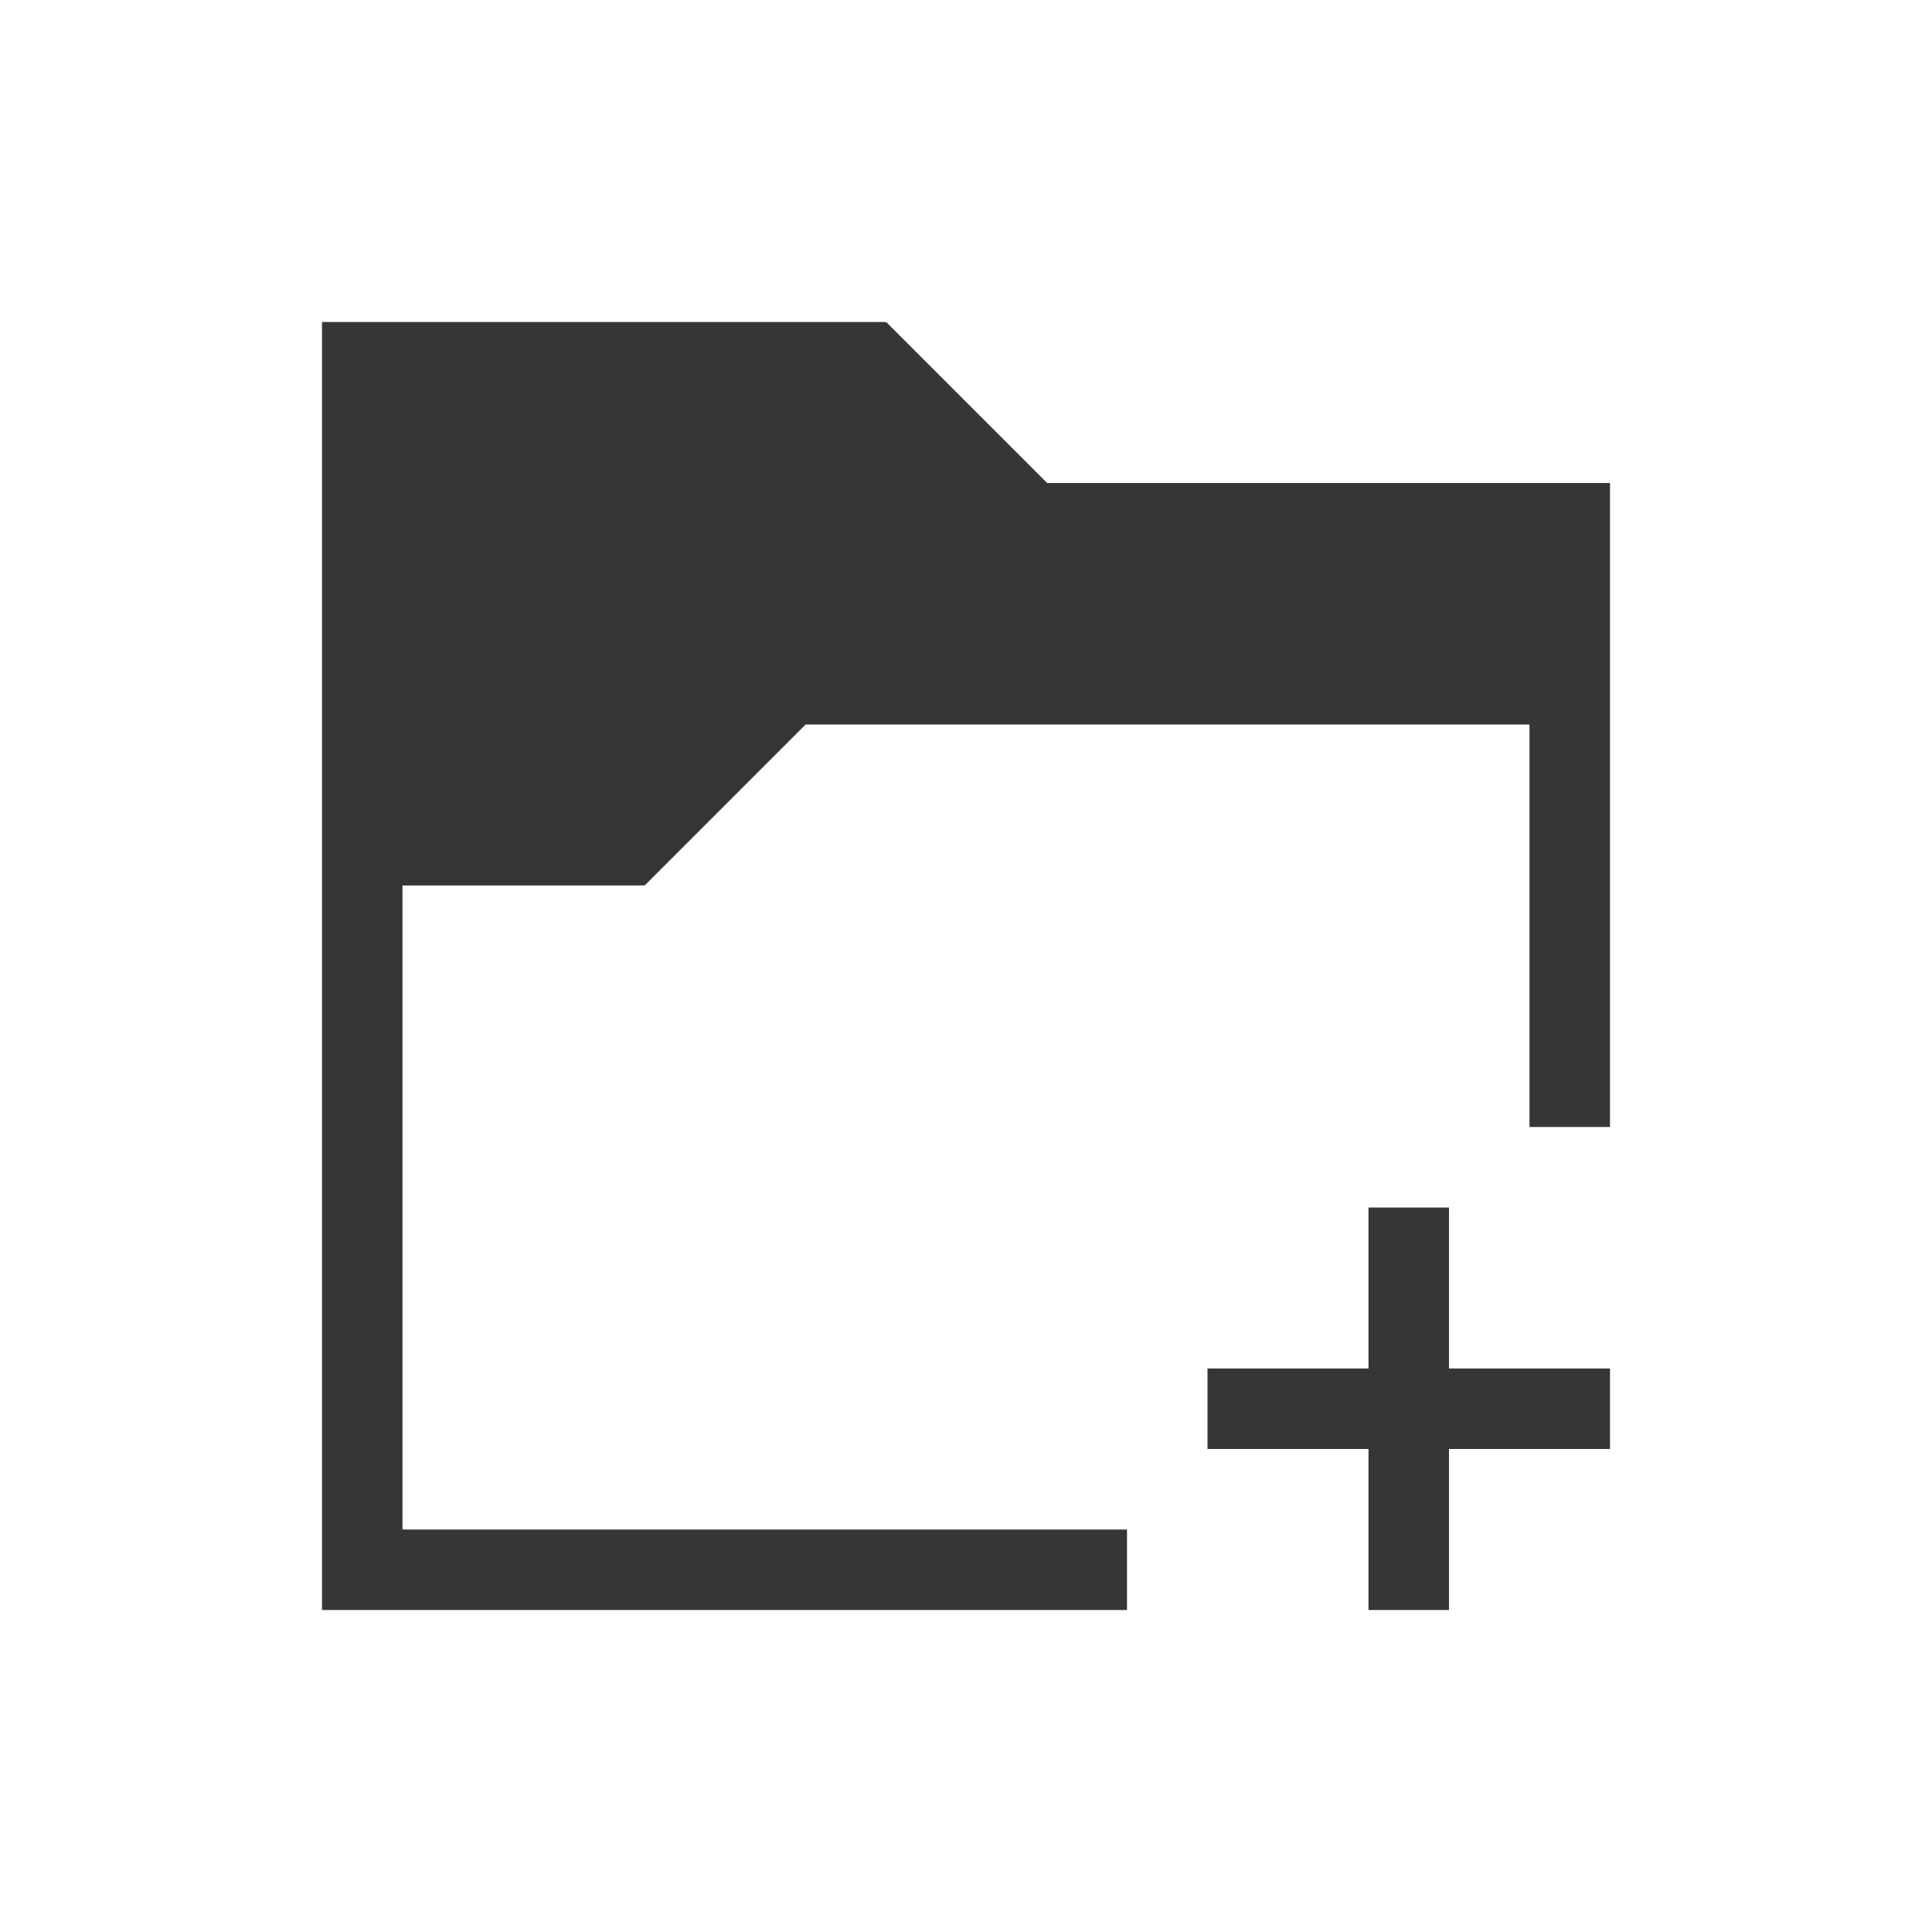
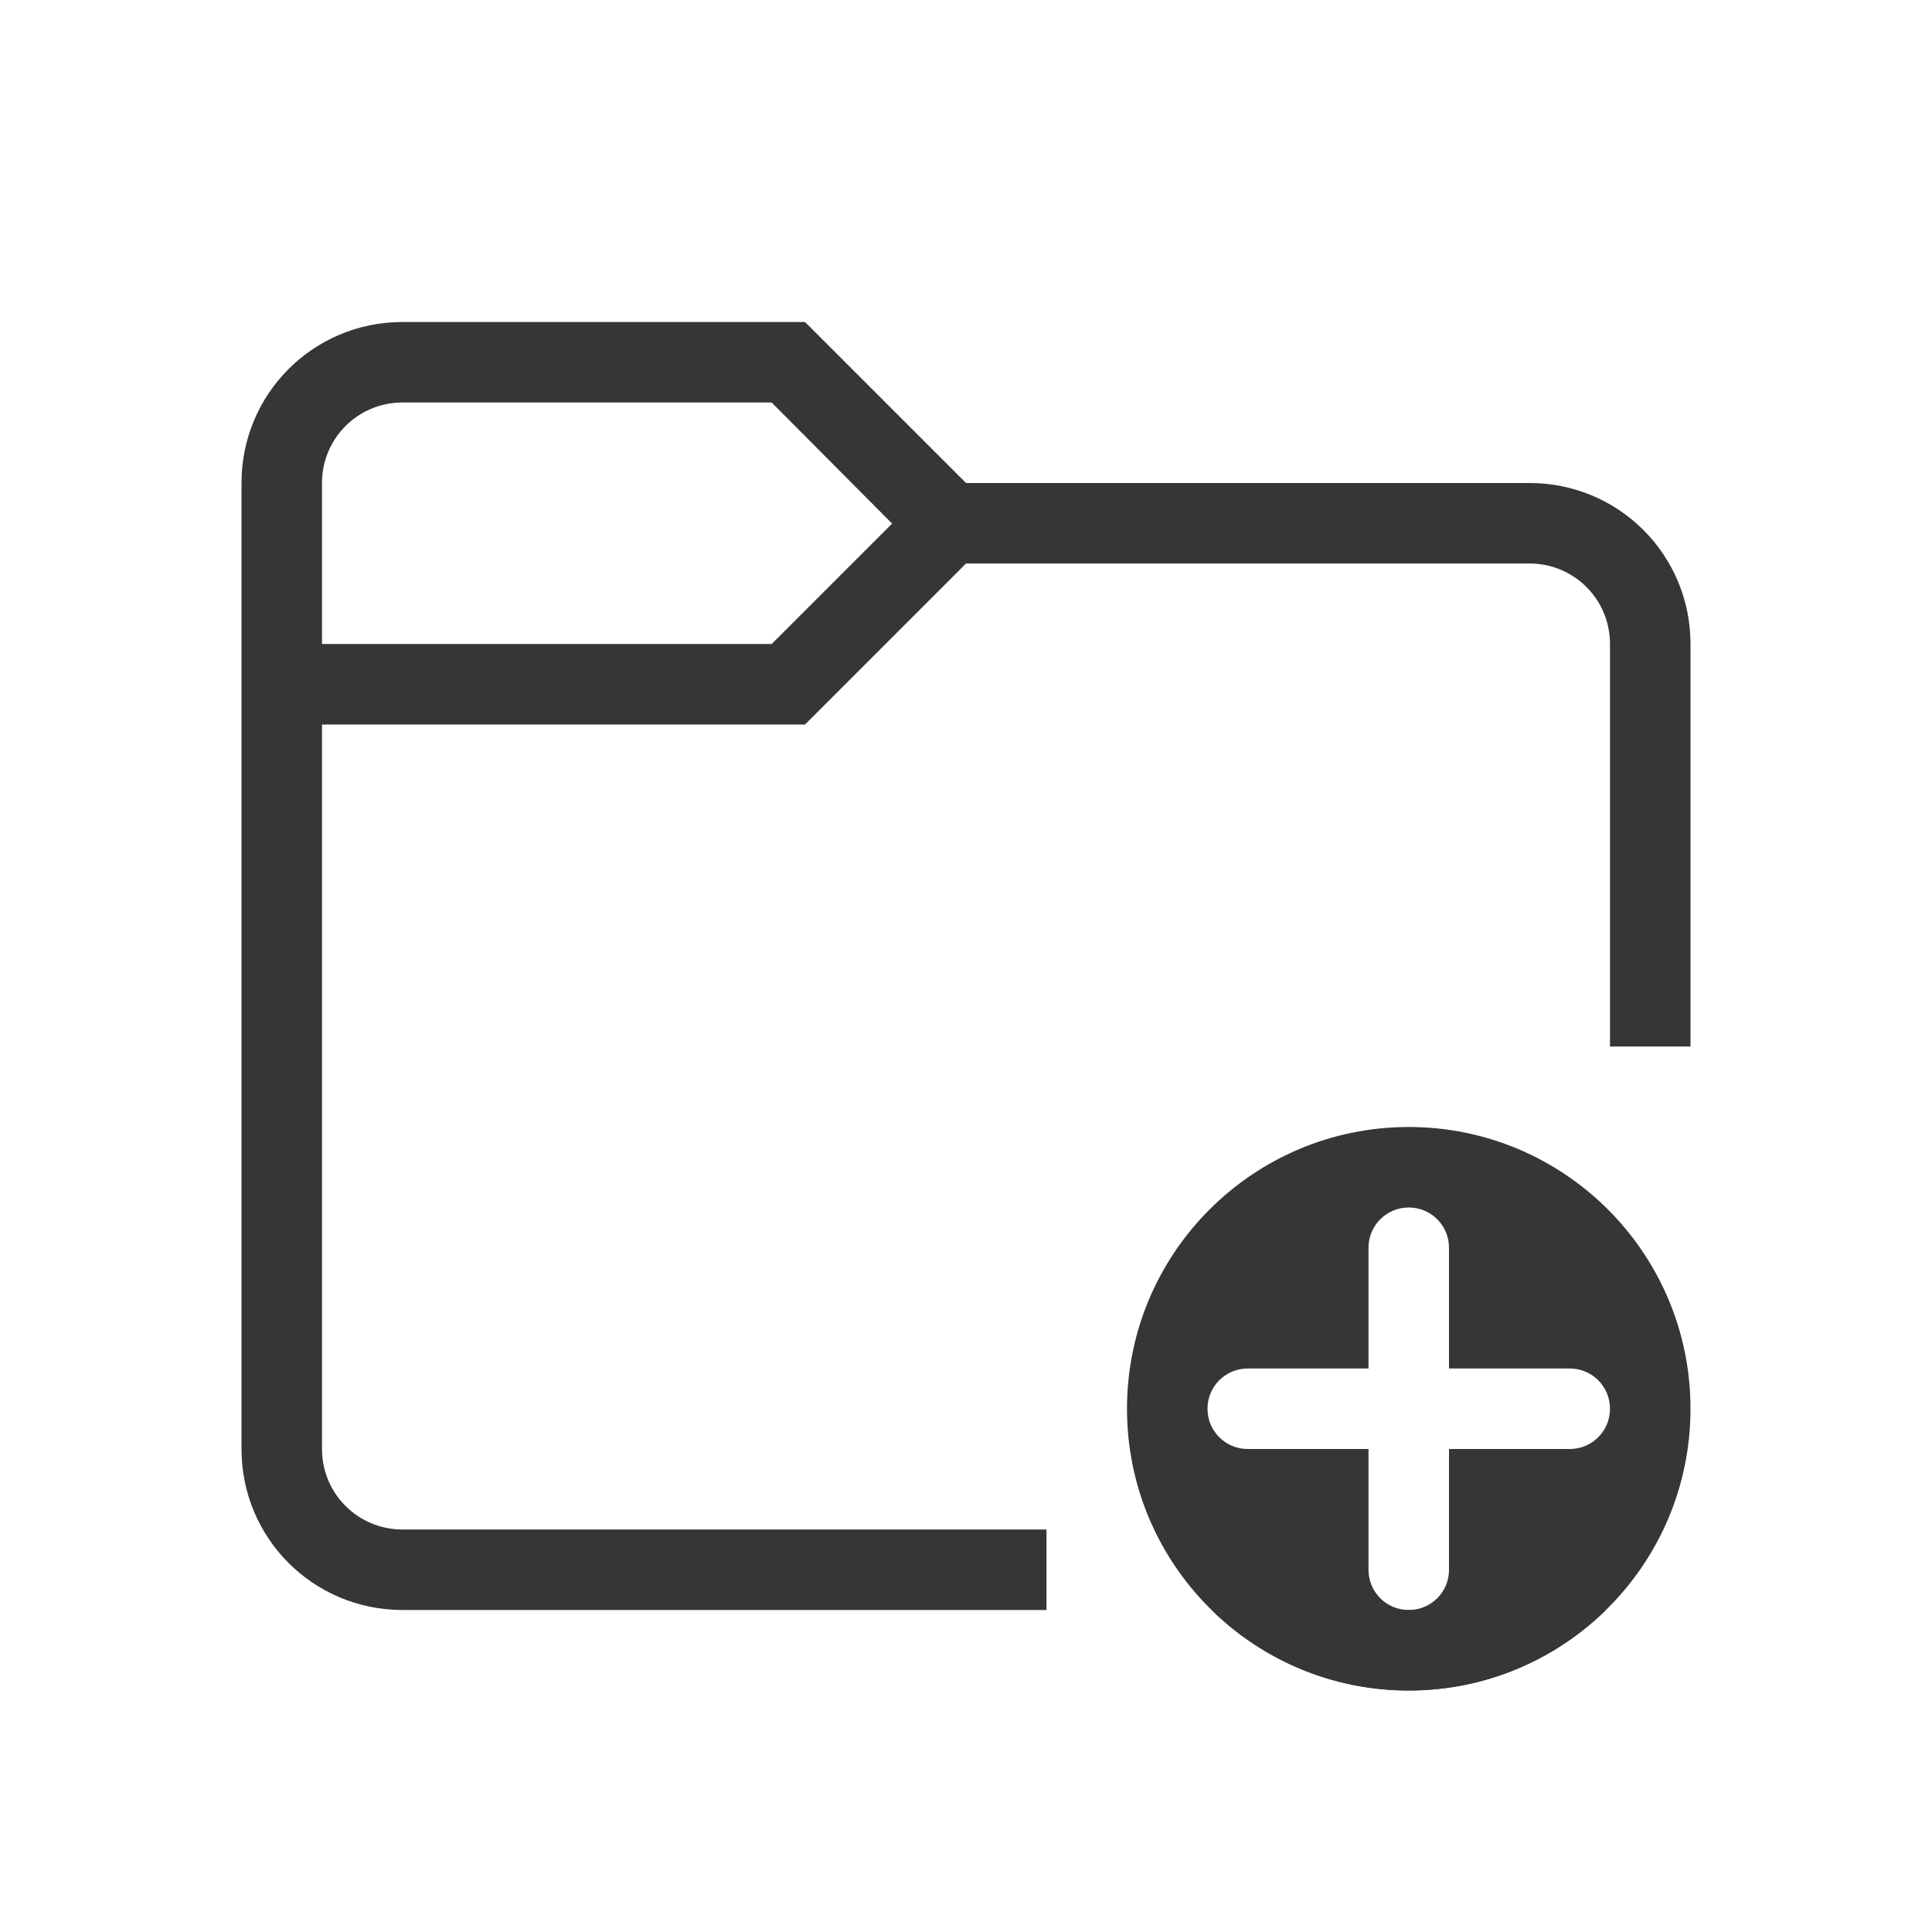
- <svg xmlns="http://www.w3.org/2000/svg" viewBox="0 0 24 24">
-   <defs id="defs3051">
-     <style type="text/css" id="current-color-scheme">
-       .ColorScheme-Text {
-         color:#363636;
-       }
-       </style>
+ <svg xmlns="http://www.w3.org/2000/svg" width="24" height="24" version="1.1" viewBox="0 0 24 24" id="svg1">
+   <defs id="defs1">
+     <style id="current-color-scheme" type="text/css">
+     .ColorScheme-Text { color:#363636; }
+    </style>
  </defs>
-   <path style="fill:currentColor;fill-opacity:1;stroke:none" d="M 4 4 L 4 5 L 4 20 L 5 20 L 14 20 L 14 19 L 5 19 L 5 11 L 8 11 L 8 10.99 L 8.008 11 L 10.008 9 L 19 9 L 19 14 L 20 14 L 20 6 L 13.008 6 L 11.008 4 L 11 4.01 L 11 4 L 5 4 L 4 4 z M 17 15 L 17 17 L 15 17 L 15 18 L 17 18 L 17 20 L 18 20 L 18 18 L 20 18 L 20 17 L 18 17 L 18 15 L 17 15 z " class="ColorScheme-Text" />
+   <path id="path1" style="fill:currentColor" class="ColorScheme-Text" d="M 5,4 C 3.892,4 3,4.892 3,6 v 12 c 0,1.108 0.892,2 2,2 h 8 V 19 H 5 C 4.446,19 4,18.554 4,18 V 9 h 6 l 2,-2 h 7 c 0.554,0 1,0.446 1,1 v 5 h 1 V 8 C 21,6.892 20.108,6 19,6 H 12 L 10,4 Z M 5,5 H 9.586 L 11.082,6.504 9.586,8 H 4 V 6 C 4,5.446 4.446,5 5,5 Z m 10.051,15 c 0.631,0.619 1.496,1 2.449,1 0.954,0 1.818,-0.381 2.449,-1 H 17.5 Z" />
+   <path id="path1-5" style="fill:currentColor" class="ColorScheme-Text" d="M 17.5,14 C 15.567,14 14,15.567 14,17.5 14,19.433 15.567,21 17.5,21 19.433,21 21,19.433 21,17.5 21,15.567 19.433,14 17.5,14 Z m 0,1 c 0.277,0 0.5,0.223 0.5,0.5 V 17 h 1.5 c 0.277,0 0.5,0.223 0.5,0.5 0,0.277 -0.223,0.5 -0.5,0.5 H 18 v 1.5 C 18,19.777 17.777,20 17.5,20 17.223,20 17,19.777 17,19.5 V 18 H 15.5 C 15.223,18 15,17.777 15,17.5 15,17.223 15.223,17 15.5,17 H 17 V 15.5 C 17,15.223 17.223,15 17.5,15 Z" />
</svg>
